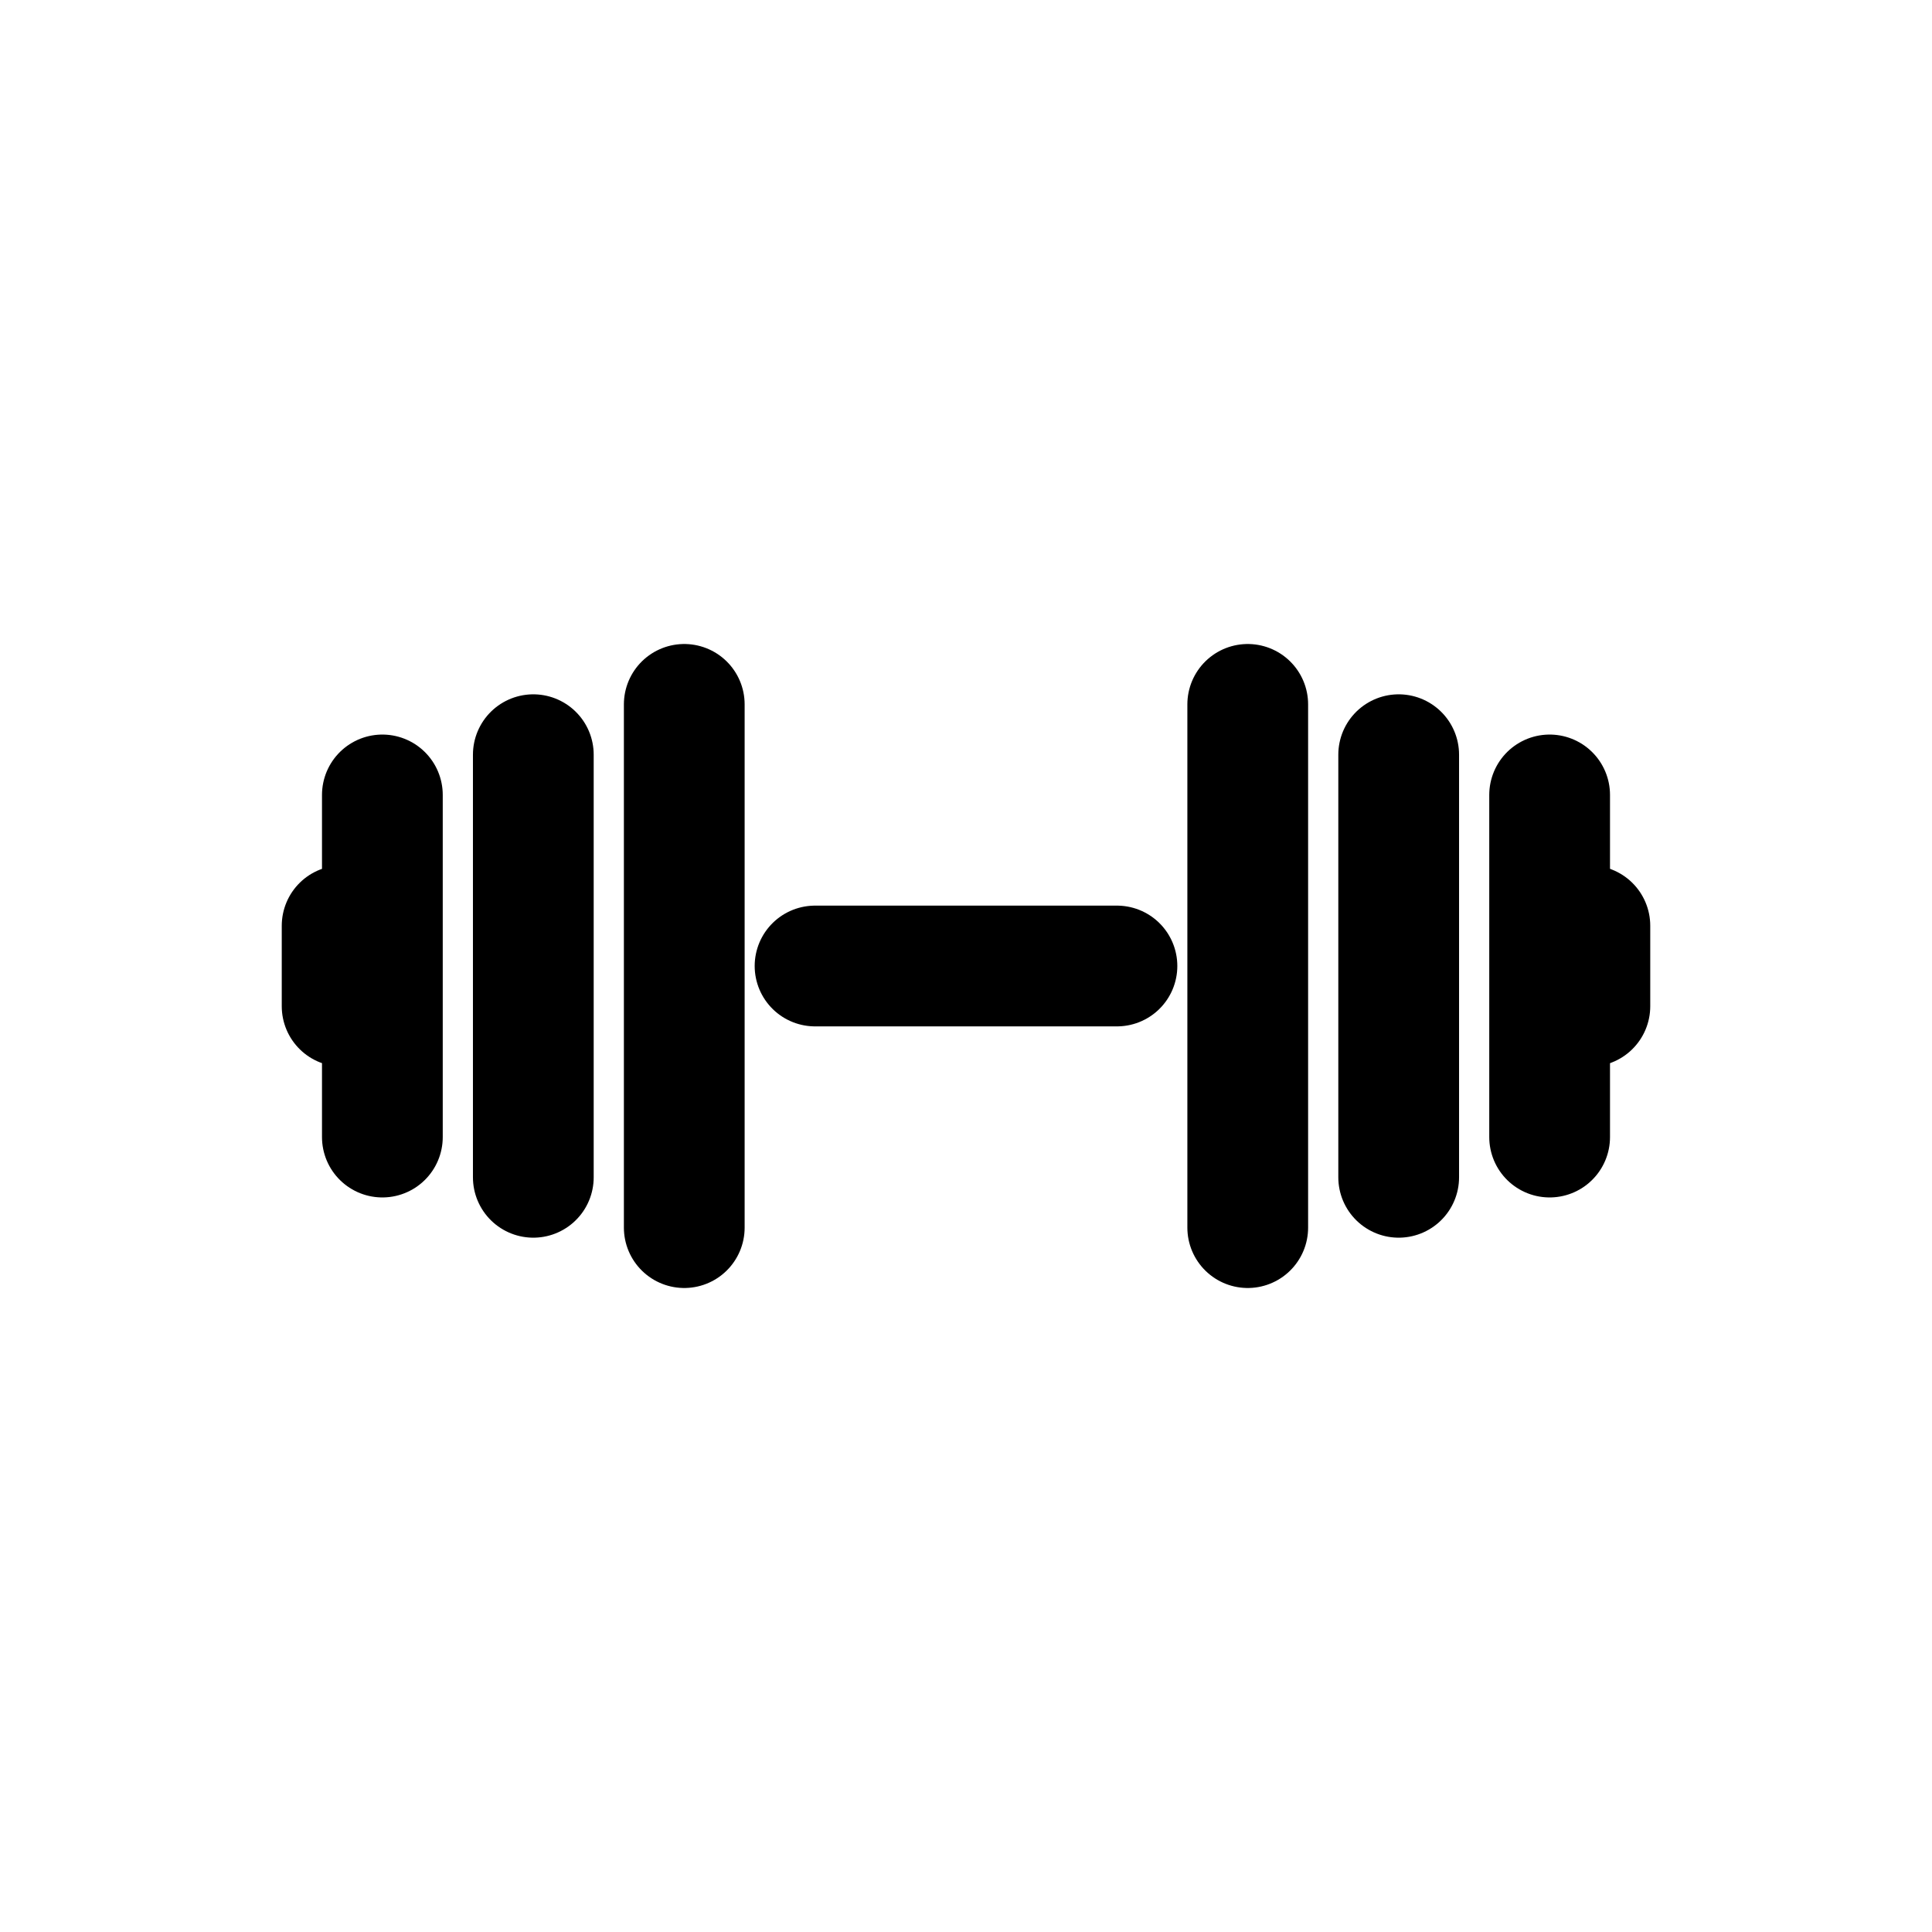
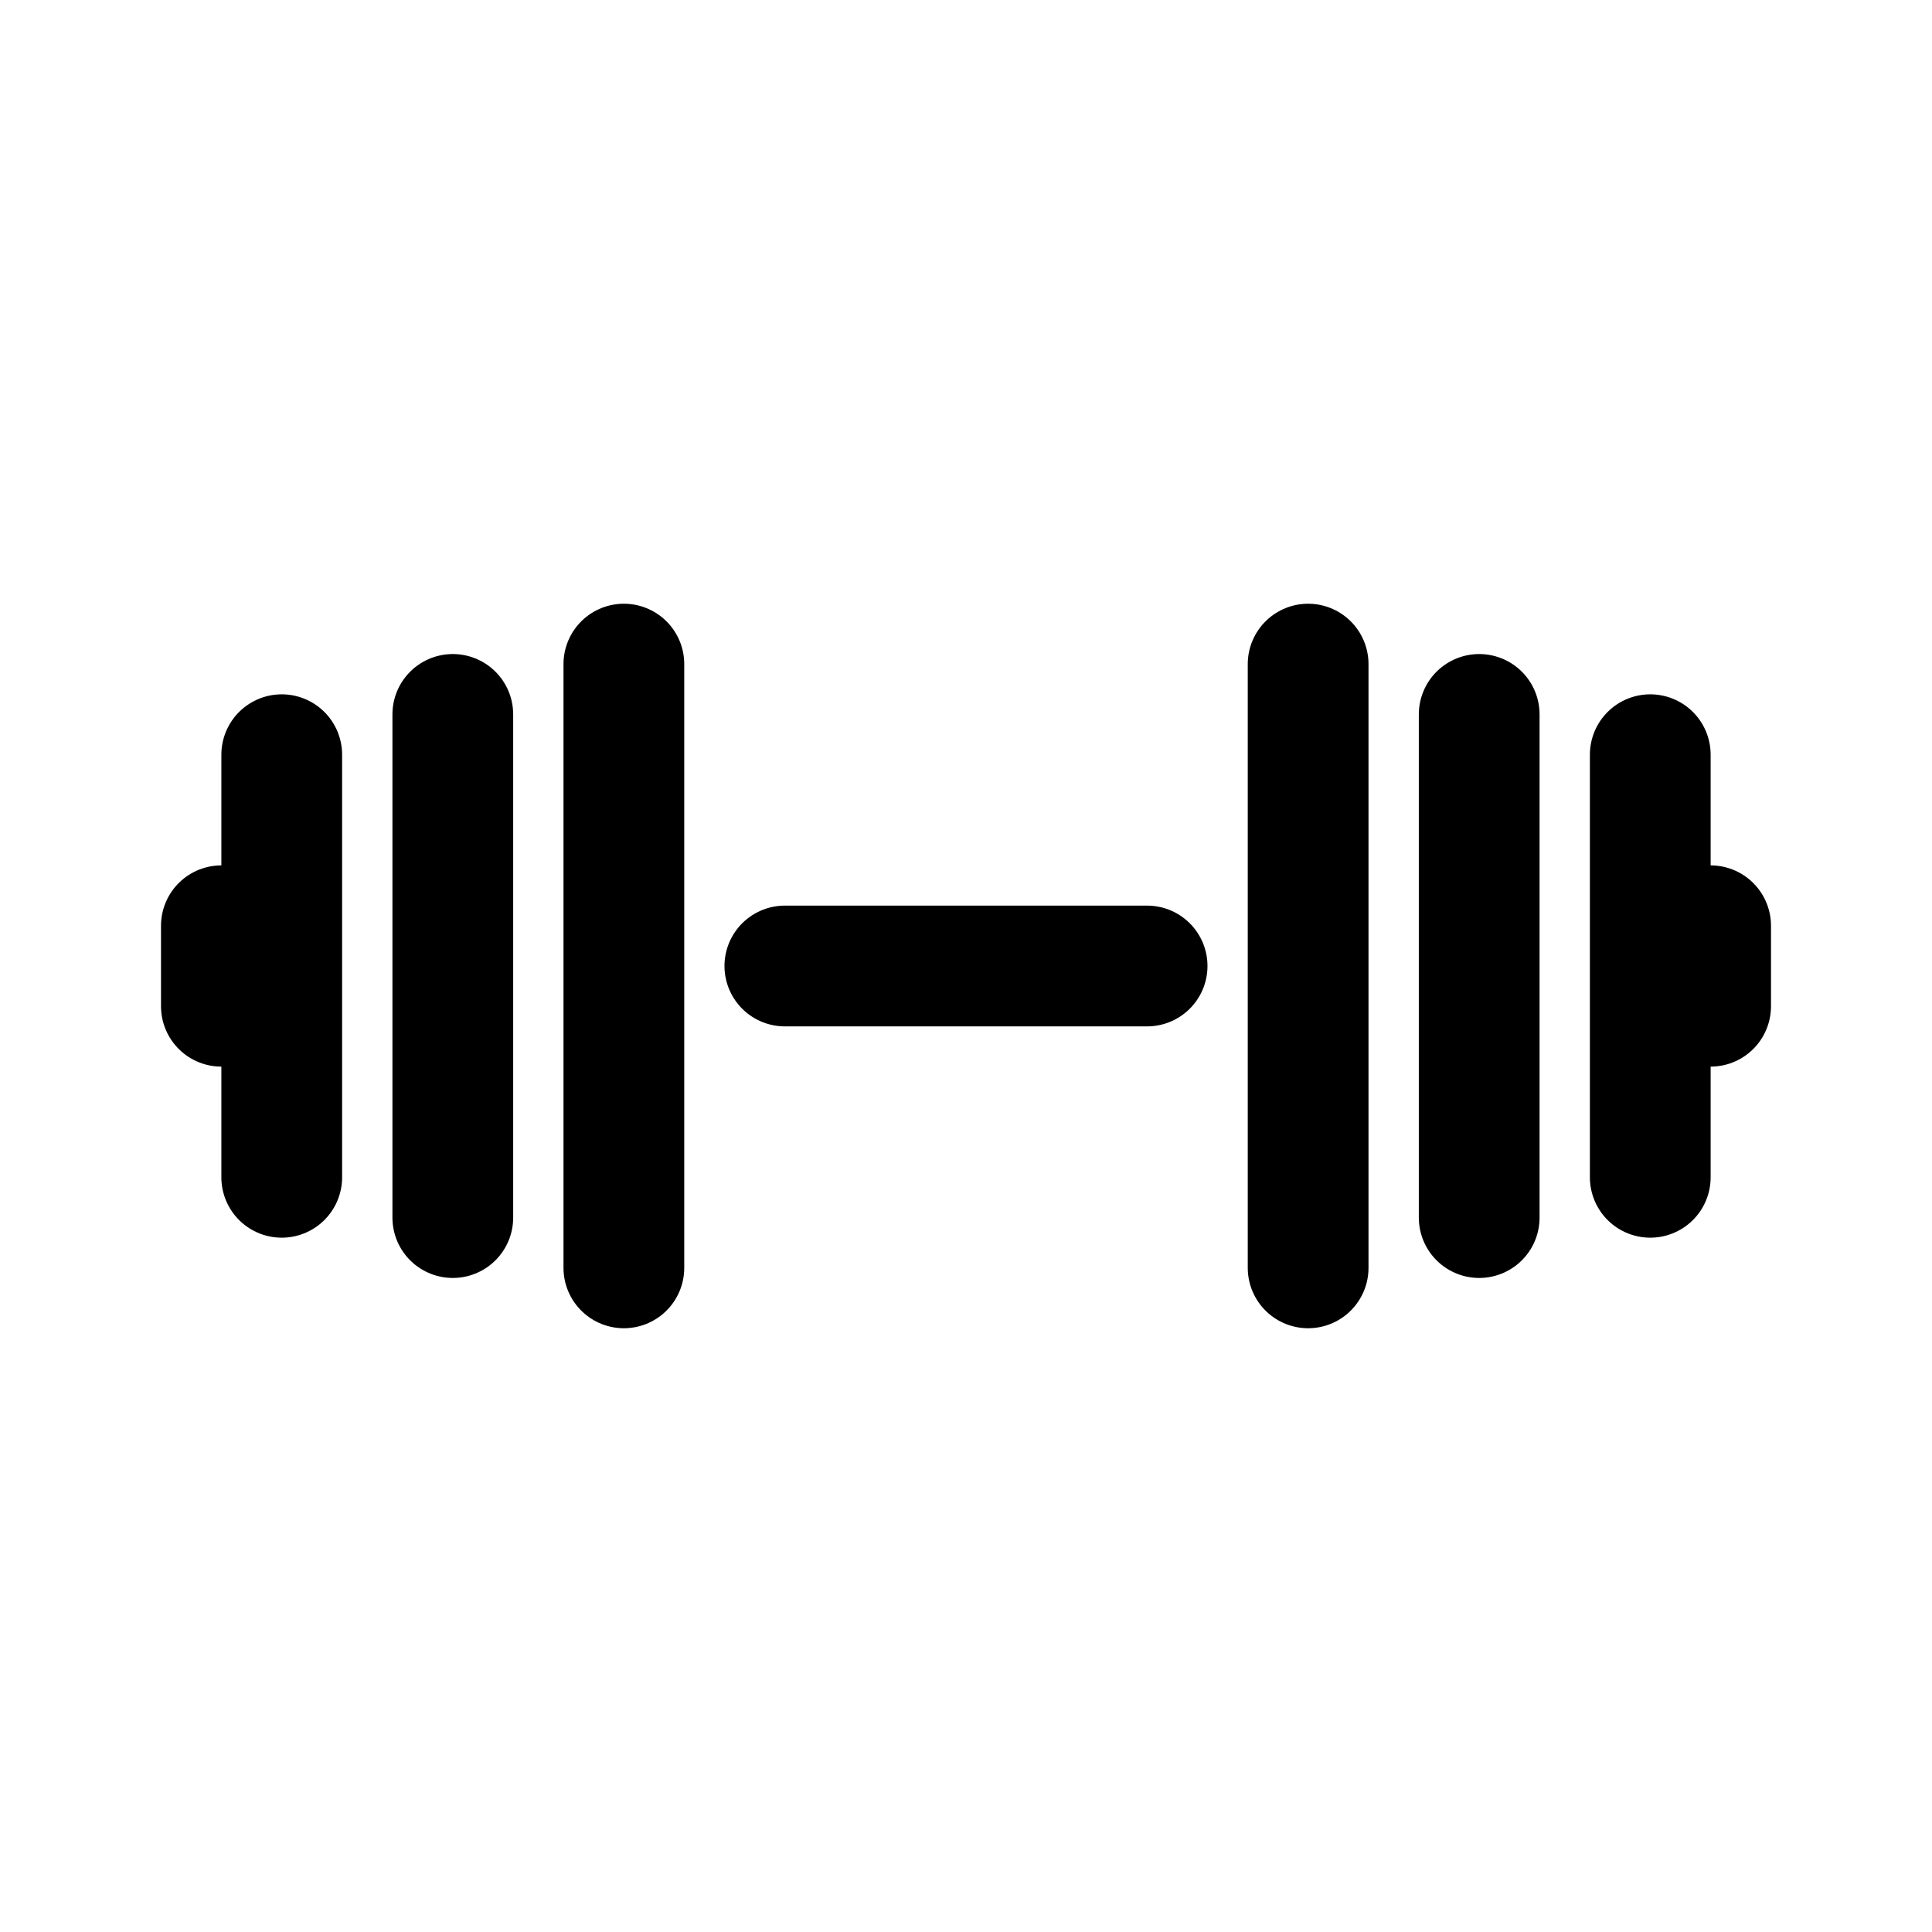
<svg xmlns="http://www.w3.org/2000/svg" width="192" height="192" viewBox="0 0 50.8 50.8" version="1.1" id="svg5" xml:space="preserve">
  <defs id="defs2" />
  <g id="layer3">
-     <path style="fill:none;stroke:#000000;stroke-width:3.175;stroke-linecap:round;stroke-linejoin:round;stroke-dasharray:none;stroke-opacity:1" d="m 21.431,25.4 h 7.938" id="path7105" />
-     <path style="fill:none;stroke:#000000;stroke-width:3.175;stroke-linecap:round;stroke-linejoin:round;stroke-dasharray:none;stroke-opacity:1" d="M 32.808,18.521 V 32.279" id="path7107" />
-     <path style="fill:none;stroke:#000000;stroke-width:3.175;stroke-linecap:round;stroke-linejoin:round;stroke-dasharray:none;stroke-opacity:1" d="M 36.777,19.844 V 30.956" id="path7107-7" />
-     <path style="fill:none;stroke:#000000;stroke-width:3.175;stroke-linecap:round;stroke-linejoin:round;stroke-dasharray:none;stroke-opacity:1" d="m 40.746,20.902 v 8.996" id="path7107-7-5" />
-     <path style="fill:none;stroke:#000000;stroke-width:3.175;stroke-linecap:round;stroke-linejoin:miter;stroke-dasharray:none;stroke-opacity:1" d="M 41.804,26.458 V 24.342" id="path7193" />
-     <path style="fill:none;stroke:#000000;stroke-width:3.175;stroke-linecap:round;stroke-linejoin:miter;stroke-dasharray:none;stroke-opacity:1" d="M 8.996,26.458 V 24.342" id="path7193-9" />
-     <path style="fill:none;stroke:#000000;stroke-width:3.175;stroke-linecap:round;stroke-linejoin:round;stroke-dasharray:none;stroke-opacity:1" d="M 17.992,18.521 V 32.279" id="path7107-1" />
-     <path style="fill:none;stroke:#000000;stroke-width:3.175;stroke-linecap:round;stroke-linejoin:round;stroke-dasharray:none;stroke-opacity:1" d="M 14.023,19.844 V 30.956" id="path7107-7-2" />
-     <path style="fill:none;stroke:#000000;stroke-width:3.175;stroke-linecap:round;stroke-linejoin:round;stroke-dasharray:none;stroke-opacity:1" d="m 10.054,20.902 v 8.996" id="path7107-7-5-7" />
+     <path style="fill:none;stroke:#000000;stroke-width:3.175;stroke-linecap:round;stroke-linejoin:round;stroke-dasharray:none;stroke-opacity:1" d="m 20.637,25.4 h 9.525" id="path7105" />
+     <path style="fill:none;stroke:#000000;stroke-width:3.175;stroke-linecap:round;stroke-linejoin:round;stroke-dasharray:none;stroke-opacity:1" d="M 34.396,17.462 V 33.337" id="path7107" />
+     <path style="fill:none;stroke:#000000;stroke-width:3.175;stroke-linecap:round;stroke-linejoin:round;stroke-dasharray:none;stroke-opacity:1" d="M 38.894,18.785 V 32.015" id="path7107-7" />
+     <path style="fill:none;stroke:#000000;stroke-width:3.175;stroke-linecap:round;stroke-linejoin:round;stroke-dasharray:none;stroke-opacity:1" d="M 43.392,19.844 V 30.956" id="path7107-7-5" />
+     <path style="fill:none;stroke:#000000;stroke-width:3.175;stroke-linecap:round;stroke-linejoin:miter;stroke-dasharray:none;stroke-opacity:1" d="M 44.979,26.458 V 24.342" id="path7193" />
+     <path style="fill:none;stroke:#000000;stroke-width:3.175;stroke-linecap:round;stroke-linejoin:miter;stroke-dasharray:none;stroke-opacity:1" d="M 5.821,26.458 V 24.342" id="path7193-9" />
+     <path style="fill:none;stroke:#000000;stroke-width:3.175;stroke-linecap:round;stroke-linejoin:round;stroke-dasharray:none;stroke-opacity:1" d="M 16.404,17.462 V 33.337" id="path7107-1" />
+     <path style="fill:none;stroke:#000000;stroke-width:3.175;stroke-linecap:round;stroke-linejoin:round;stroke-dasharray:none;stroke-opacity:1" d="M 11.906,18.785 V 32.015" id="path7107-7-2" />
+     <path style="fill:none;stroke:#000000;stroke-width:3.175;stroke-linecap:round;stroke-linejoin:round;stroke-dasharray:none;stroke-opacity:1" d="M 7.408,19.844 V 30.956" id="path7107-7-5-7" />
  </g>
</svg>
